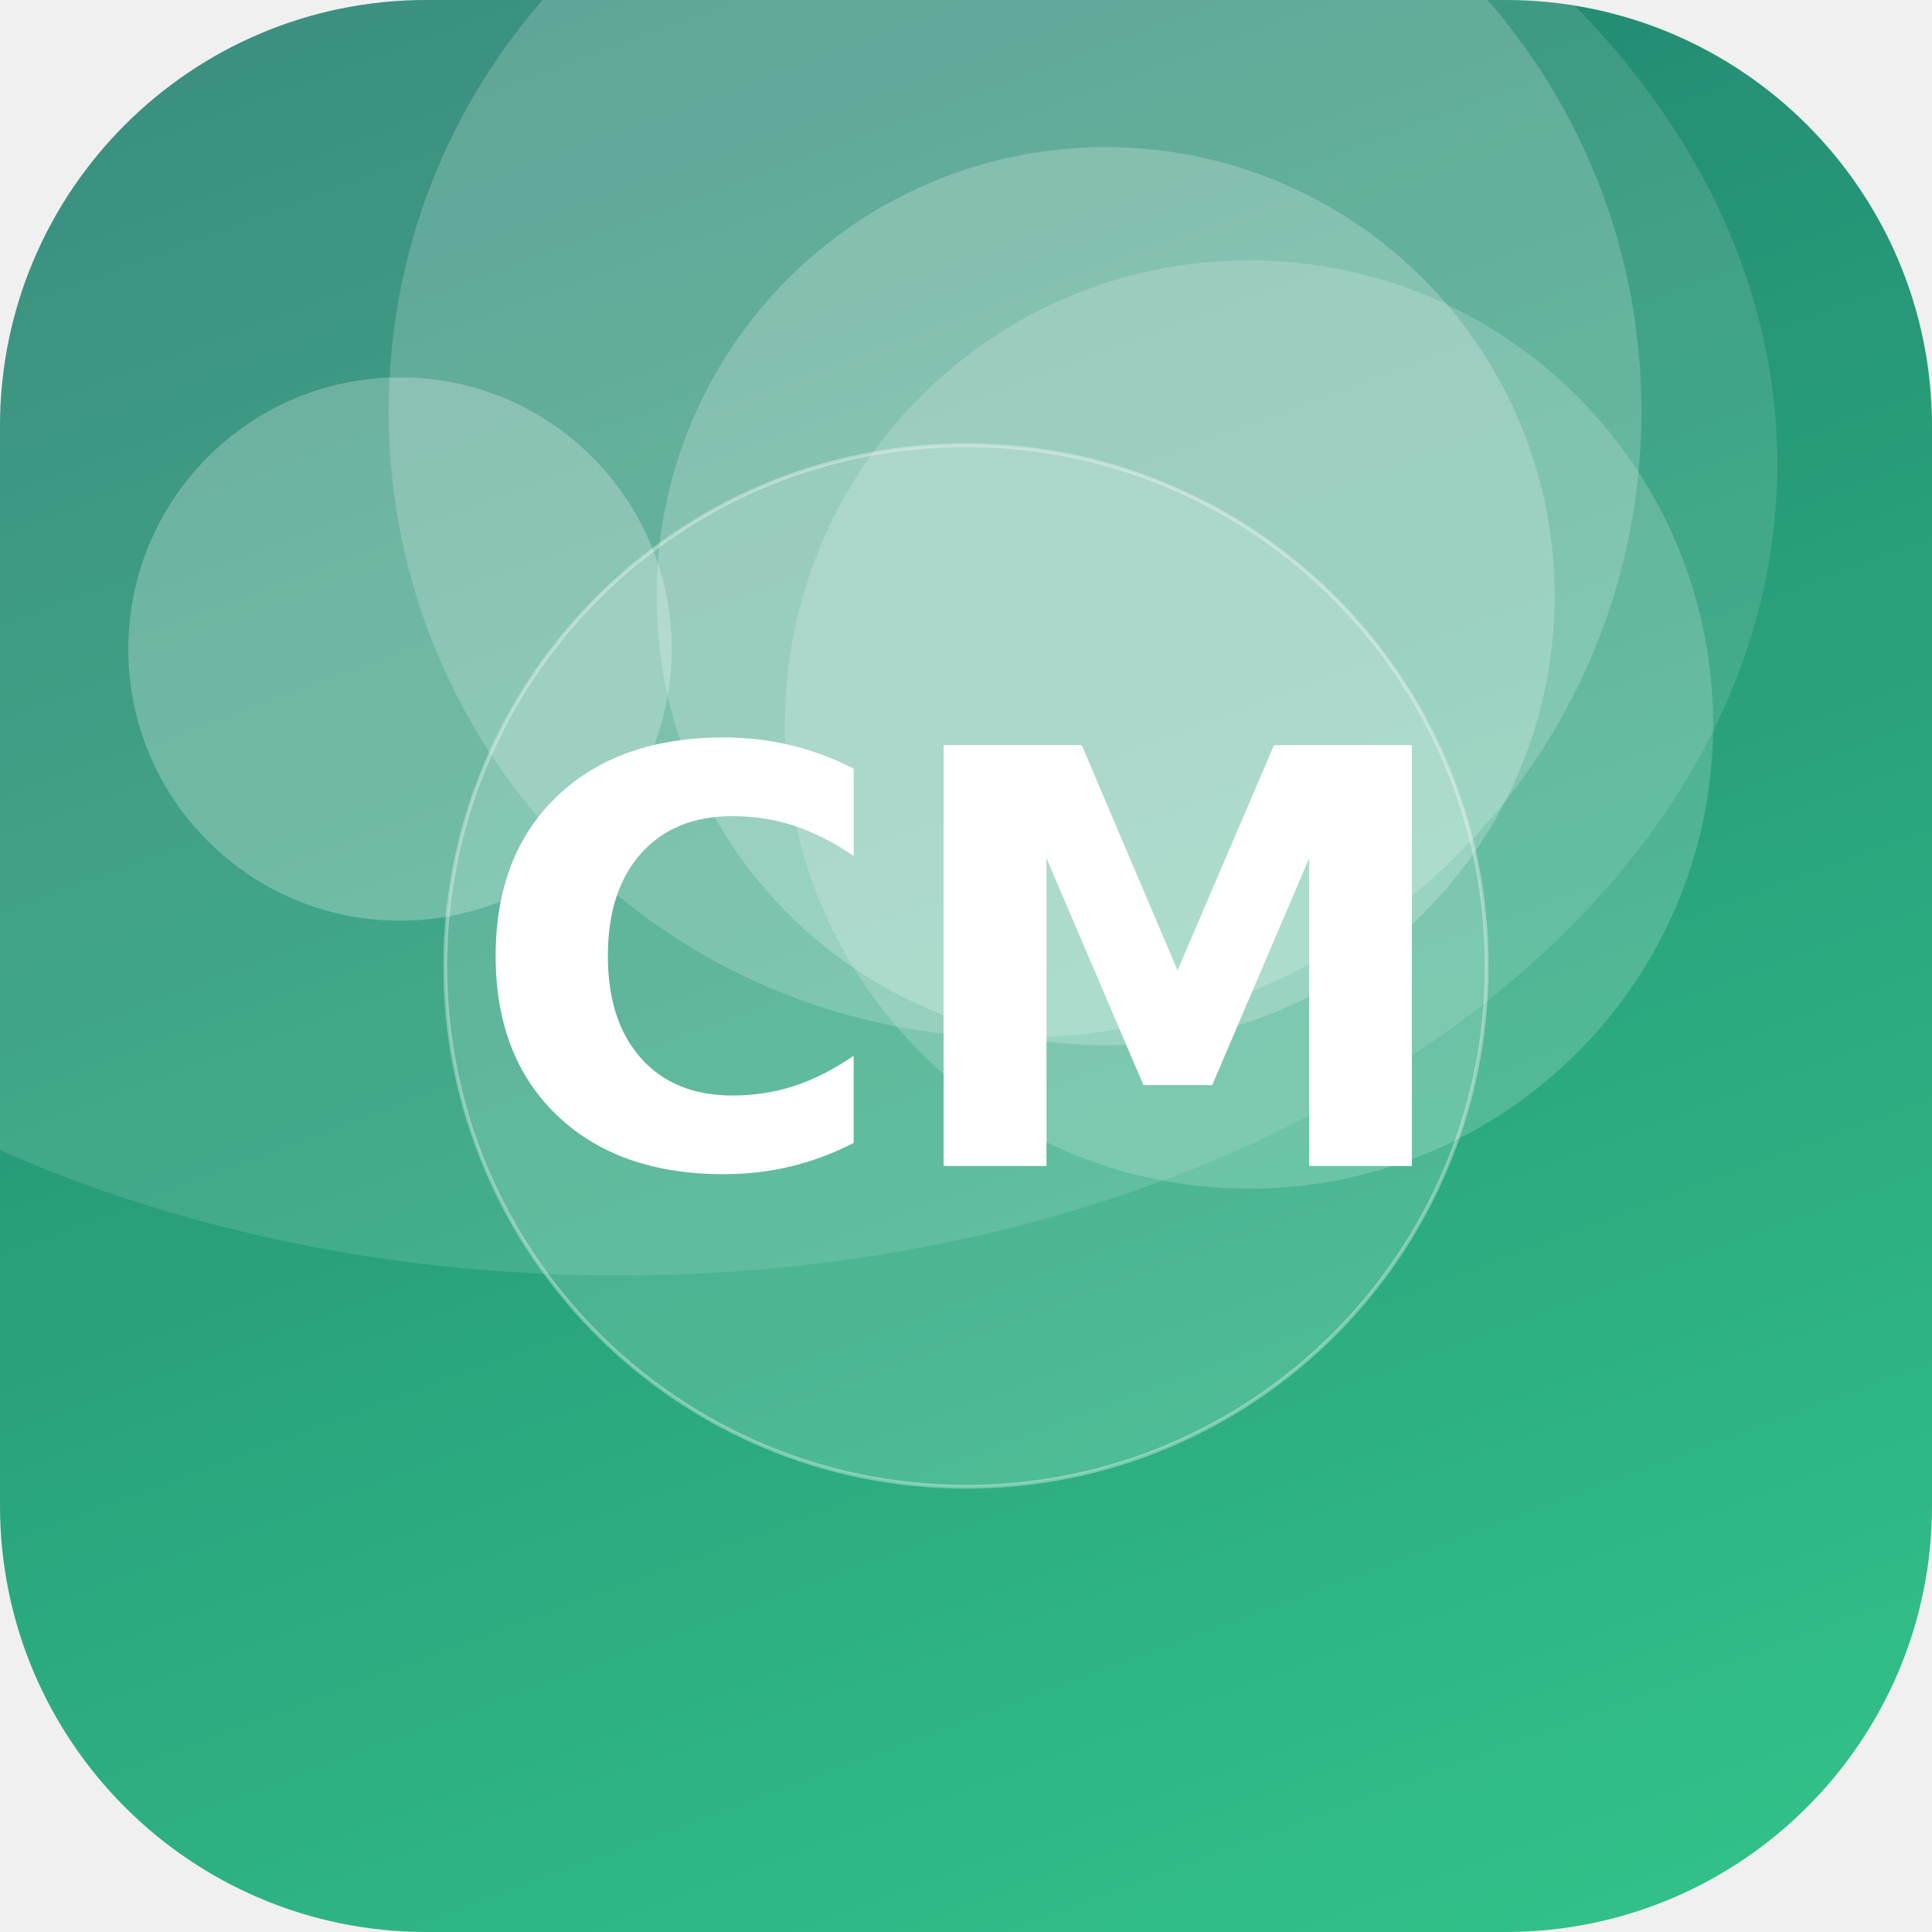
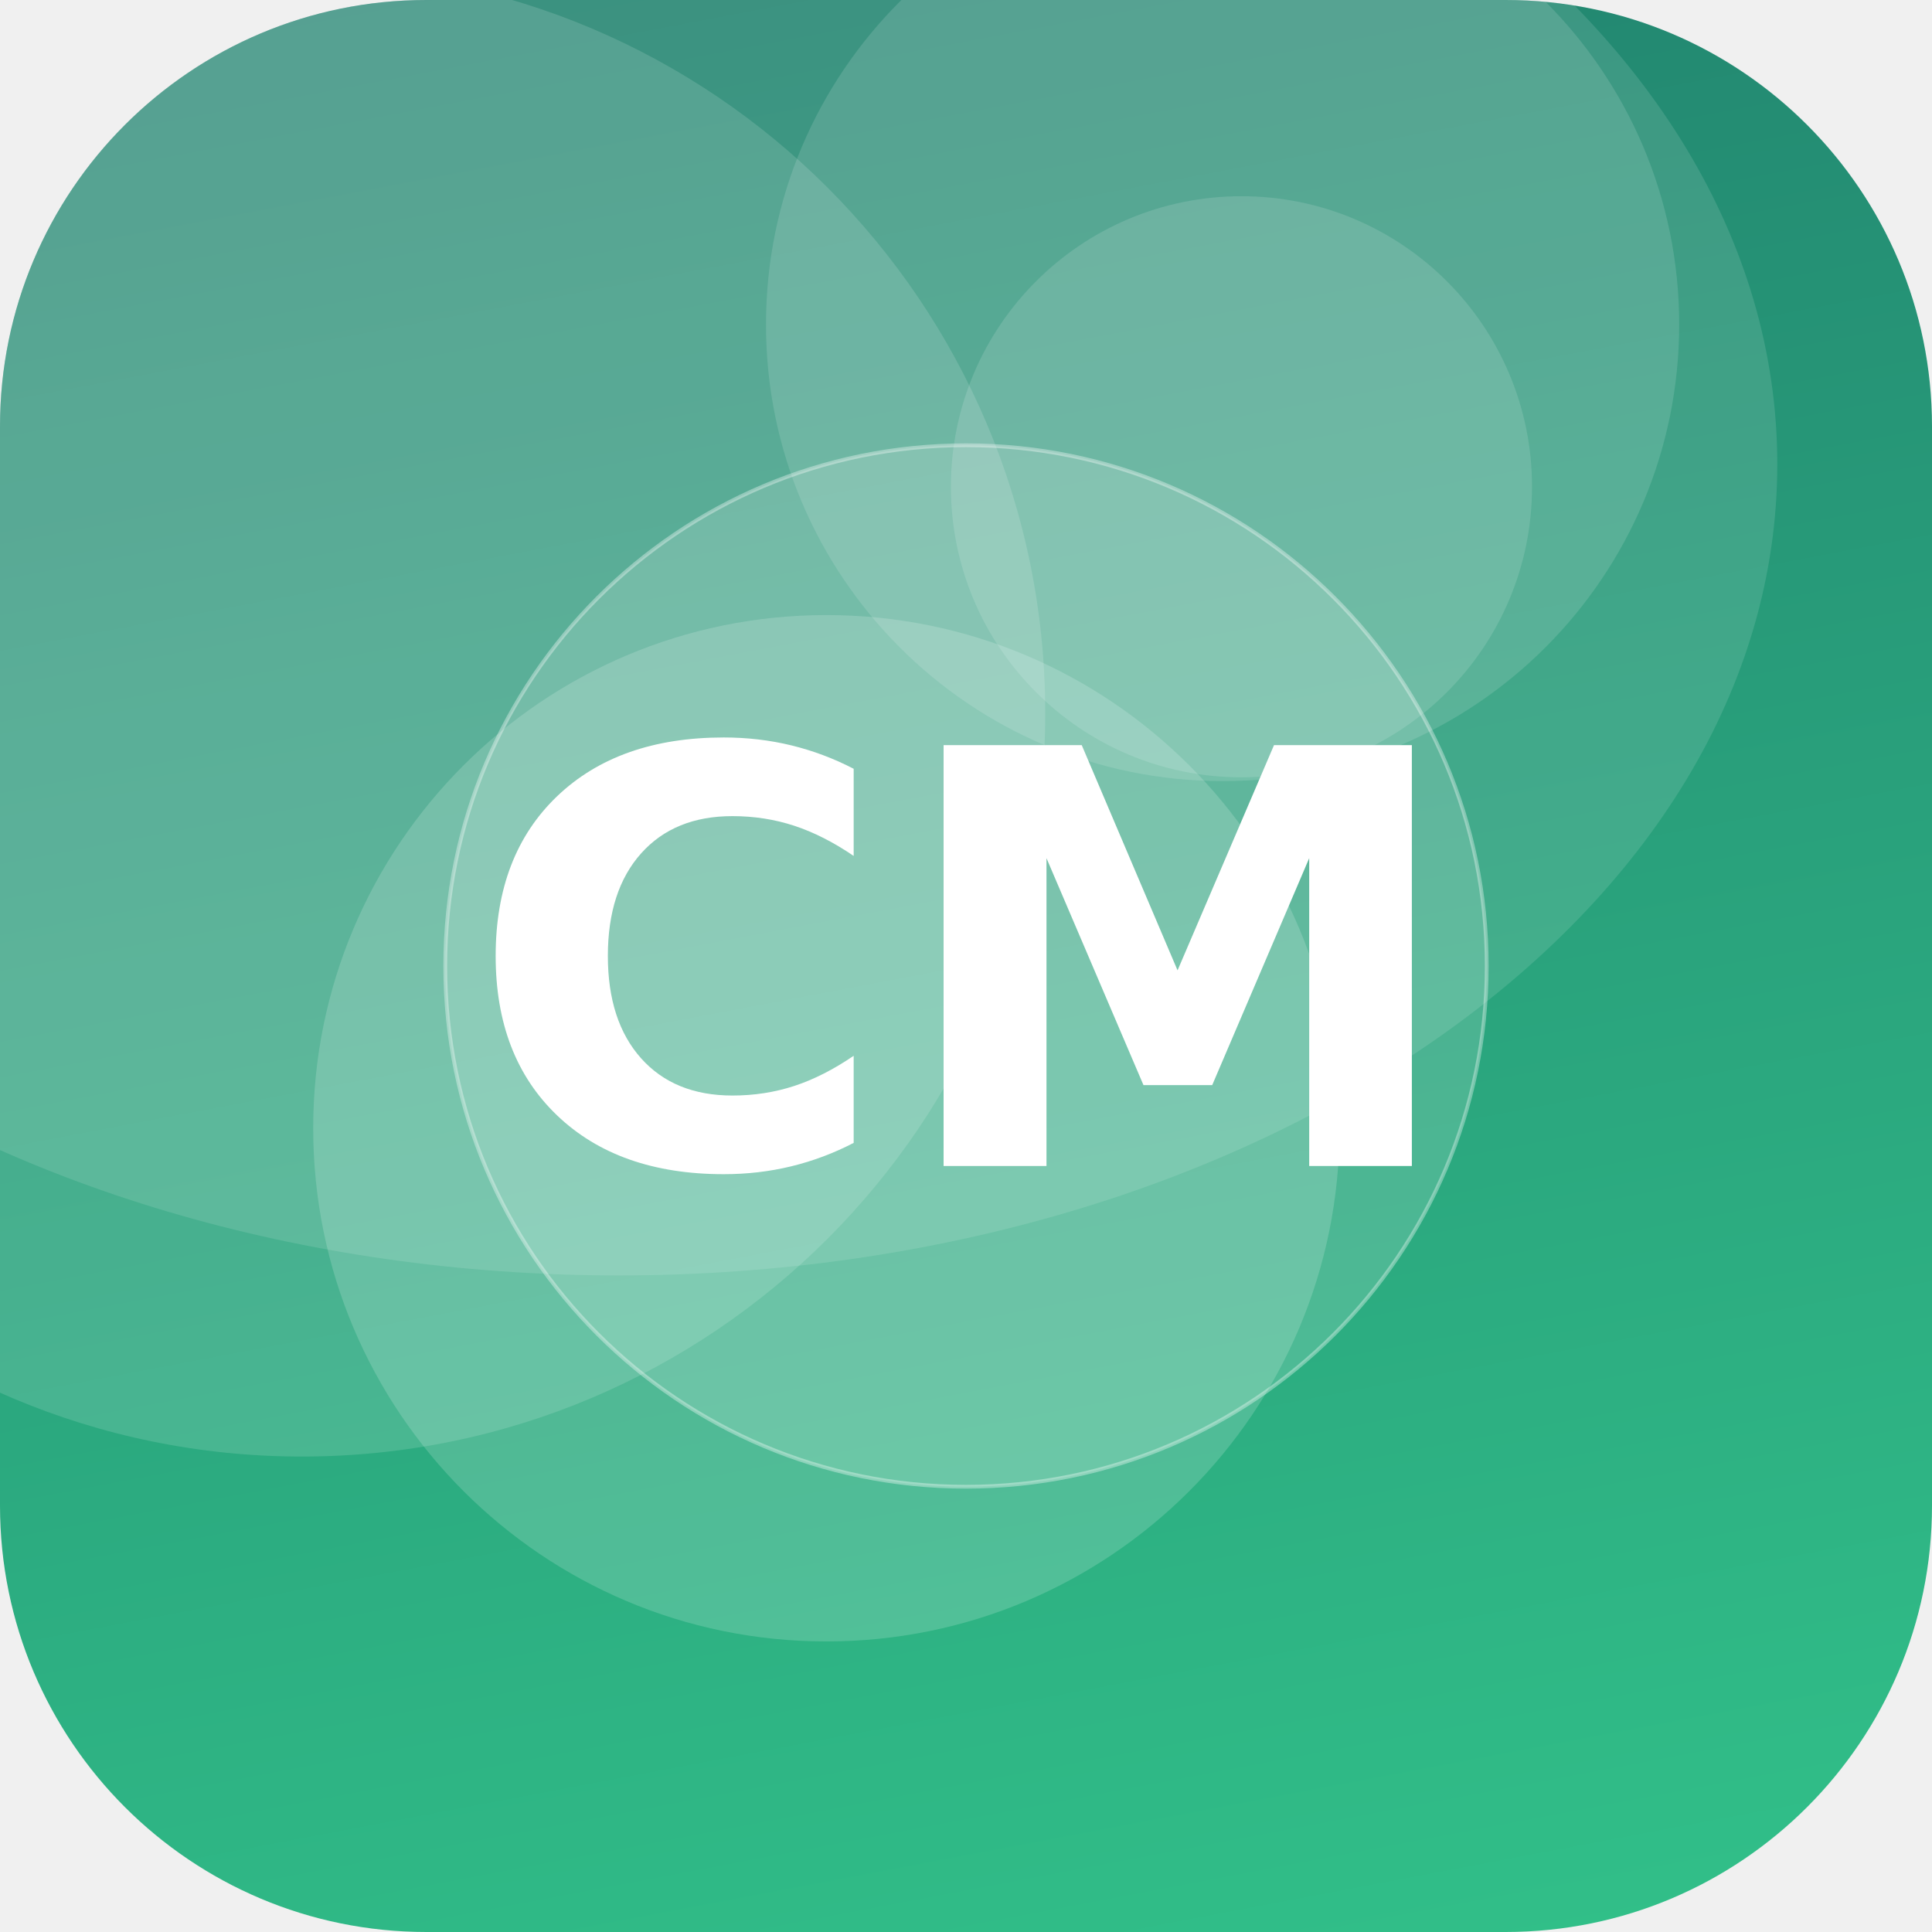
<svg xmlns="http://www.w3.org/2000/svg" width="512" height="512" viewBox="0 0 512 512">
  <defs>
-     <linearGradient id="g" x1="0" y1="0" x2="1" y2="1" gradientTransform="rotate(204 0.5 0.5)">
+     <linearGradient id="g" x1="0" y1="0" x2="1" y2="1" gradientTransform="rotate(214 0.5 0.5)">
      <stop offset="0" stop-color="#33C78C" />
      <stop offset="1" stop-color="#1F7A6B" />
    </linearGradient>
    <clipPath id="c">
      <rect width="512" height="512" rx="113" />
    </clipPath>
  </defs>
  <g clip-path="url(#c)">
    <rect width="512" height="512" fill="url(#g)" />
-     <circle cx="331" cy="192" r="123" fill="#FFFFFF" fill-opacity="0.18" />
-     <circle cx="269" cy="109" r="166" fill="#FFFFFF" fill-opacity="0.19" />
-     <circle cx="293" cy="158" r="119" fill="#FFFFFF" fill-opacity="0.22" />
-     <circle cx="106" cy="172" r="72" fill="#FFFFFF" fill-opacity="0.25" />
+     <circle cx="219" cy="299" r="136" fill="#FFFFFF" fill-opacity="0.17" />
+     <circle cx="324" cy="86" r="121" fill="#FFFFFF" fill-opacity="0.13" />
+     <circle cx="329" cy="129" r="77" fill="#FFFFFF" fill-opacity="0.13" />
+     <circle cx="80" cy="189" r="197" fill="#FFFFFF" fill-opacity="0.14" />
    <ellipse cx="164" cy="123" rx="307" ry="215" fill="#FFFFFF" fill-opacity="0.12" />
    <circle cx="256" cy="256" r="138" fill="#FFFFFF" fill-opacity="0.16" stroke="#FFFFFF" stroke-opacity="0.35" />
    <text x="50%" y="50%" dy="53" text-anchor="middle" font-family="DejaVu Sans, Helvetica, Arial, sans-serif" font-weight="bold" font-size="153" fill="#FFFFFF">CM</text>
  </g>
</svg>
